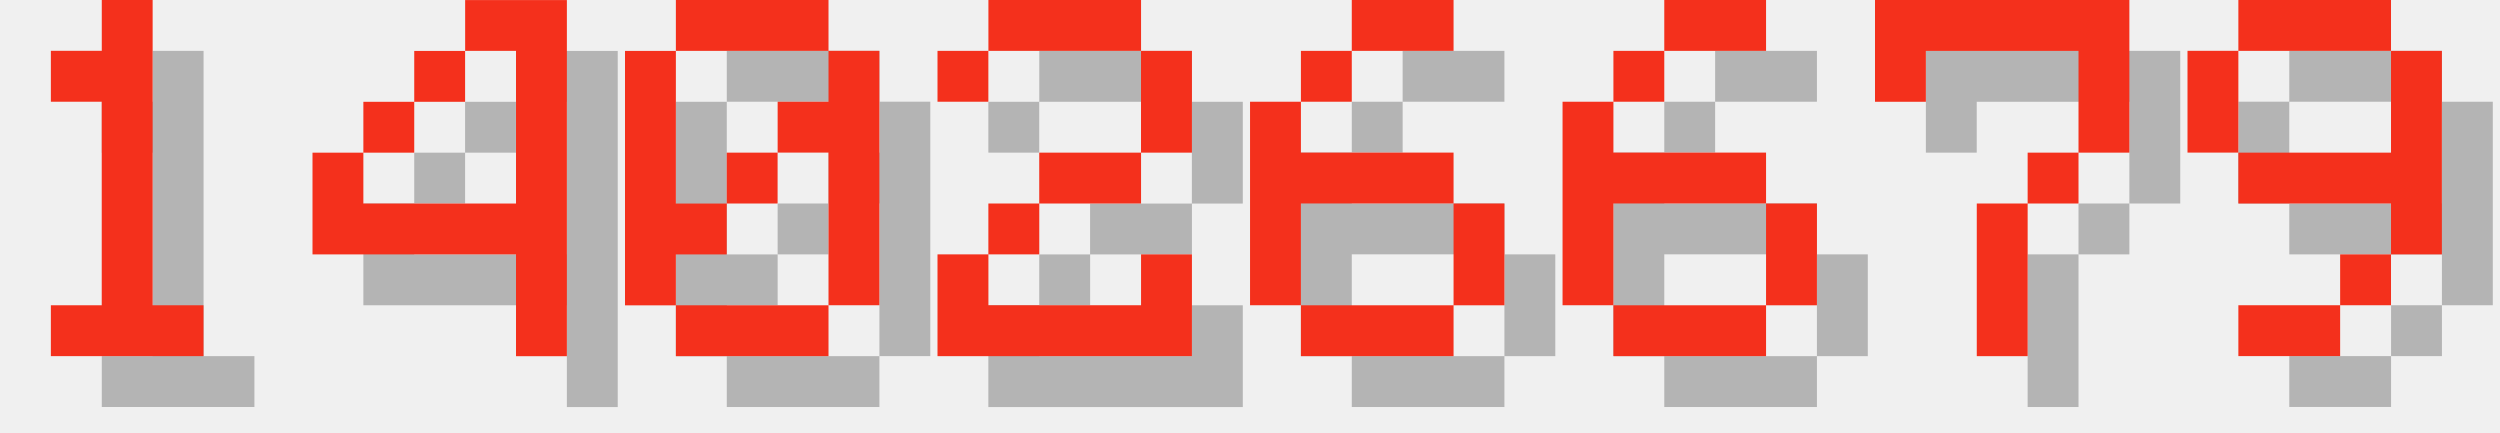
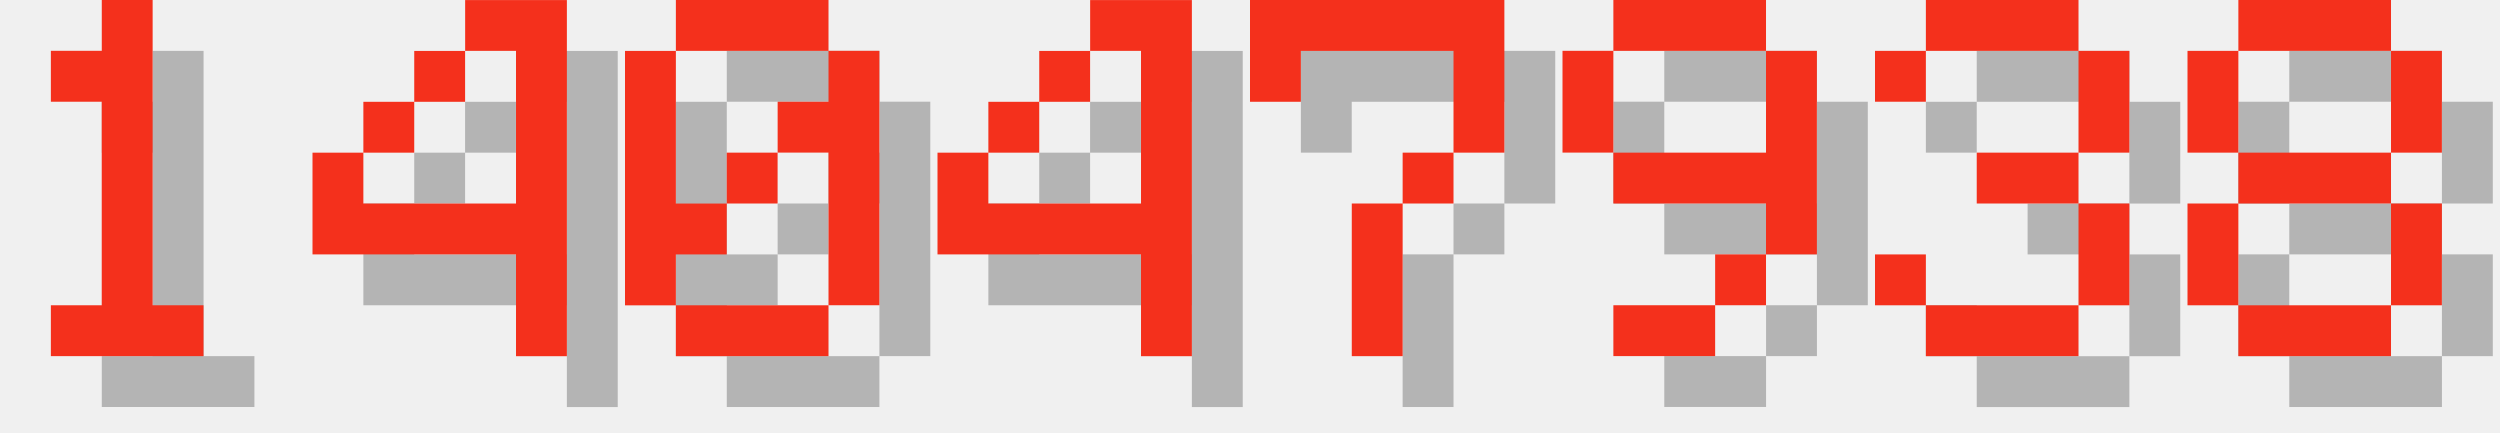
<svg xmlns="http://www.w3.org/2000/svg" version="1.1" width="208.0" height="36">
  <style>
        .text-foreground {
            fill: #F4301C;
        }
        .text-shadow {
            fill: #000000;
            fill-opacity: 0.25;
        }
    </style>
  <g class="digit" id="digit_1" transform="translate(0.0, 0), scale(4)">
    <path id="digit_1_shadow" class="text-shadow" d="m2.117 2.117v1.058h1.058v4.233h-1.058v1.058h3.175v-1.058h-1.058v-6.35h-1.058v1.058h-1.058z" fill-opacity=".5" style="paint-order:stroke fill markers" />
    <path id="digit_1_fg" class="text-foreground" d="m1.058 1.058v1.058h1.058v4.233h-1.058v1.058h3.175v-1.058h-1.058v-6.35h-1.058v1.058h-1.058z" fill="#fff" style="paint-order:stroke fill markers" />
  </g>
  <g class="digit" id="digit_4" transform="translate(26.0, 0), scale(4)">
    <path id="digit_4_shadow" class="text-shadow" d="m4.233 1.058v1.058h1.058v3.175h-3.175v-1.058h-1.058v2.117h4.233v2.117h1.058v-7.408h-2.117zm-2.117 3.175h1.058v-1.058h-1.058v1.058zm1.058-1.058h1.058v-1.058h-1.058v1.058z" fill-opacity=".5" style="paint-order:stroke fill markers" />
    <path id="digit_4_fg" class="text-foreground" d="m3.175 0v1.058h1.058v3.175h-3.175v-1.058h-1.058v2.117h4.233v2.117h1.058v-7.408h-2.117zm-2.117 3.175h1.058v-1.058h-1.058v1.058zm1.058-1.058h1.058v-1.058h-1.058v1.058z" fill="#fff" style="paint-order:stroke fill markers" />
  </g>
  <g class="digit" id="digit_0" transform="translate(52.0, 0), scale(4)">
    <path id="digit_0_shadow" class="text-shadow" d="m2.117 1.058v1.058h3.175v-1.058h-3.175zm3.175 1.058v1.058h-1.058v1.058h1.058v3.175h1.058v-5.292h-1.058zm0 5.292h-3.175v1.058h3.175v-1.058zm-3.175 0v-1.058h1.058v-1.058h-1.058v-3.175h-1.058v5.292h1.058zm1.058-2.117h1.058v-1.058h-1.058v1.058z" fill-opacity=".5" style="paint-order:stroke fill markers" />
    <path id="digit_0_fg" class="text-foreground" d="m1.058 0v1.058h3.175v-1.058h-3.175zm3.175 1.058v1.058h-1.058v1.058h1.058v3.175h1.058v-5.292h-1.058zm0 5.292h-3.175v1.058h3.175v-1.058zm-3.175 0v-1.058h1.058v-1.058h-1.058v-3.175h-1.058v5.292h1.058zm1.058-2.117h1.058v-1.058h-1.058v1.058z" fill="#fff" style="paint-order:stroke fill markers" />
  </g>
-   <g class="digit" id="digit_2" transform="translate(78.0, 0), scale(4)">
-     <path id="digit_2_shadow" class="text-shadow" d="m1.058 2.117v1.058h1.058v-1.058h3.175v2.117h-2.117v1.058h-1.058v1.058h-1.058v2.117h5.292v-2.117h-1.058v1.058h-3.175v-1.058h1.058v-1.058h2.117v-1.058h1.058v-2.117h-1.058v-1.058h-3.175v1.058h-1.058z" fill-opacity=".5" style="paint-order:stroke fill markers" />
-     <path id="digit_2_fg" class="text-foreground" d="m0 1.058v1.058h1.058v-1.058h3.175v2.117h-2.117v1.058h-1.058v1.058h-1.058v2.117h5.292v-2.117h-1.058v1.058h-3.175v-1.058h1.058v-1.058h2.117v-1.058h1.058v-2.117h-1.058v-1.058h-3.175v1.058h-1.058z" fill="#fff" style="paint-order:stroke fill markers" />
+   <g class="digit" id="digit_4" transform="translate(78.0, 0), scale(4)">
+     <path id="digit_4_shadow" class="text-shadow" d="m4.233 1.058v1.058h1.058v3.175h-3.175v-1.058h-1.058v2.117h4.233v2.117h1.058v-7.408h-2.117zm-2.117 3.175h1.058v-1.058h-1.058v1.058zm1.058-1.058h1.058v-1.058h-1.058v1.058z" fill-opacity=".5" style="paint-order:stroke fill markers" />
+     <path id="digit_4_fg" class="text-foreground" d="m3.175 0v1.058h1.058v3.175h-3.175v-1.058h-1.058v2.117h4.233v2.117h1.058v-7.408h-2.117zm-2.117 3.175h1.058v-1.058h-1.058v1.058zm1.058-1.058h1.058v-1.058h-1.058v1.058z" fill="#fff" style="paint-order:stroke fill markers" />
  </g>
-   <g class="digit" id="digit_6" transform="translate(104.0, 0), scale(4)">
-     <path id="digit_6_shadow" class="text-shadow" d="m3.175 1.058v1.058h2.117v-1.058h-2.117zm0 1.058h-1.058v1.058h1.058v-1.058zm-1.058 1.058h-1.058v4.233h1.058v-2.117h3.175v-1.058h-3.175v-1.058zm3.175 2.117v2.117h1.058v-2.117h-1.058zm0 2.117h-3.175v1.058h3.175v-1.058z" fill-opacity=".5" style="paint-order:stroke fill markers" />
-     <path id="digit_6_fg" class="text-foreground" d="m2.117 0v1.058h2.117v-1.058h-2.117zm0 1.058h-1.058v1.058h1.058v-1.058zm-1.058 1.058h-1.058v4.233h1.058v-2.117h3.175v-1.058h-3.175v-1.058zm3.175 2.117v2.117h1.058v-2.117h-1.058zm0 2.117h-3.175v1.058h3.175v-1.058z" fill="#fff" style="paint-order:stroke fill markers" />
-   </g>
-   <g class="digit" id="digit_6" transform="translate(130.0, 0), scale(4)">
-     <path id="digit_6_shadow" class="text-shadow" d="m3.175 1.058v1.058h2.117v-1.058h-2.117zm0 1.058h-1.058v1.058h1.058v-1.058zm-1.058 1.058h-1.058v4.233h1.058v-2.117h3.175v-1.058h-3.175v-1.058zm3.175 2.117v2.117h1.058v-2.117h-1.058zm0 2.117h-3.175v1.058h3.175v-1.058z" fill-opacity=".5" style="paint-order:stroke fill markers" />
-     <path id="digit_6_fg" class="text-foreground" d="m2.117 0v1.058h2.117v-1.058h-2.117zm0 1.058h-1.058v1.058h1.058v-1.058zm-1.058 1.058h-1.058v4.233h1.058v-2.117h3.175v-1.058h-3.175v-1.058zm3.175 2.117v2.117h1.058v-2.117h-1.058zm0 2.117h-3.175v1.058h3.175v-1.058z" fill="#fff" style="paint-order:stroke fill markers" />
-   </g>
-   <g class="digit" id="digit_7" transform="translate(156.0, 0), scale(4)">
+   <g class="digit" id="digit_7" transform="translate(104.0, 0), scale(4)">
    <path id="digit_7_shadow" class="text-shadow" d="m1.058 1.058 2e-6 2.117h1.058v-1.058h3.175v1.058l2e-7 1.058h-1.058v1.058h-1.058l4e-7 3.175 1.058 1e-7v-3.175h1.058v-1.058h1.058l5e-7 -1.058v-2.117z" fill-opacity=".5" style="paint-order:stroke fill markers" />
    <path id="digit_7_fg" class="text-foreground" d="m0 0 2e-6 2.117h1.058v-1.058h3.175v1.058l2e-7 1.058h-1.058v1.058h-1.058l4e-7 3.175 1.058 1e-7v-3.175h1.058v-1.058h1.058l5e-7 -1.058v-2.117z" fill="#fff" style="paint-order:stroke fill markers" />
  </g>
-   <g class="digit" id="digit_9" transform="translate(182.0, 0), scale(4)">
+   <g class="digit" id="digit_9" transform="translate(130.0, 0), scale(4)">
    <path id="digit_9_shadow" class="text-shadow" d="m2.117 1.058v1.058h3.175v-1.058h-3.175zm3.175 1.058v2.117h-3.175v1.058h3.175v1.058h1.058v-4.233h-1.058zm0 4.233h-1.058v1.058h1.058v-1.058zm-1.058 1.058h-2.117v1.058h2.117v-1.058zm-2.117-3.175v-2.117h-1.058v2.117h1.058z" fill-opacity=".5" style="paint-order:stroke fill markers" />
    <path id="digit_9_fg" class="text-foreground" d="m1.058 0v1.058h3.175v-1.058h-3.175zm3.175 1.058v2.117h-3.175v1.058h3.175v1.058h1.058v-4.233h-1.058zm0 4.233h-1.058v1.058h1.058v-1.058zm-1.058 1.058h-2.117v1.058h2.117v-1.058zm-2.117-3.175v-2.117h-1.058v2.117h1.058z" fill="#fff" style="paint-order:stroke fill markers" />
  </g>
+   <g class="digit" id="digit_3" transform="translate(156.0, 0), scale(4)">
+     <path id="digit_3_shadow" class="text-shadow" d="m1.058 2.117v1.058h1.058v-1.058h3.175v2.117h-2.117v1.058h2.117v2.117h-3.175v-1.058h-1.058v1.058h1.058v1.058h3.175v-1.058h1.058v-2.117h-1.058v-1.058h1.058v-2.117h-1.058v-1.058h-3.175v1.058h-1.058z" fill-opacity=".5" style="paint-order:stroke fill markers" />
+     <path id="digit_3_fg" class="text-foreground" d="m0 1.058v1.058h1.058v-1.058h3.175v2.117h-2.117v1.058h2.117v2.117h-3.175v-1.058h-1.058v1.058h1.058v1.058h3.175v-1.058h1.058v-2.117h-1.058v-1.058h1.058v-2.117h-1.058v-1.058h-3.175v1.058h-1.058z" fill="#fff" style="paint-order:stroke fill markers" />
+   </g>
+   <g class="digit" id="digit_8" transform="translate(182.0, 0), scale(4)">
+     <path id="digit_8_shadow" class="text-shadow" d="m2.117 1.058v1.058h3.175v-1.058h-3.175zm3.175 1.058v2.117h1.058v-2.117h-1.058zm0 2.117h-3.175v1.058h3.175v-1.058zm0 1.058v2.117h1.058v-2.117h-1.058zm0 2.117h-3.175v1.058h3.175v-1.058zm-3.175 0v-2.117h-1.058v2.117h1.058zm0-3.175v-2.117h-1.058v2.117h1.058z" fill-opacity=".5" style="paint-order:stroke fill markers" />
+     <path id="digit_8_fg" class="text-foreground" d="m1.058 0v1.058h3.175v-1.058h-3.175zm3.175 1.058v2.117h1.058v-2.117h-1.058zm0 2.117h-3.175v1.058h3.175v-1.058zm0 1.058v2.117h1.058v-2.117h-1.058zm0 2.117h-3.175v1.058h3.175v-1.058zm-3.175 0v-2.117h-1.058v2.117h1.058zm0-3.175v-2.117h-1.058v2.117h1.058z" fill="#fff" style="paint-order:stroke fill markers" />
+   </g>
</svg>
